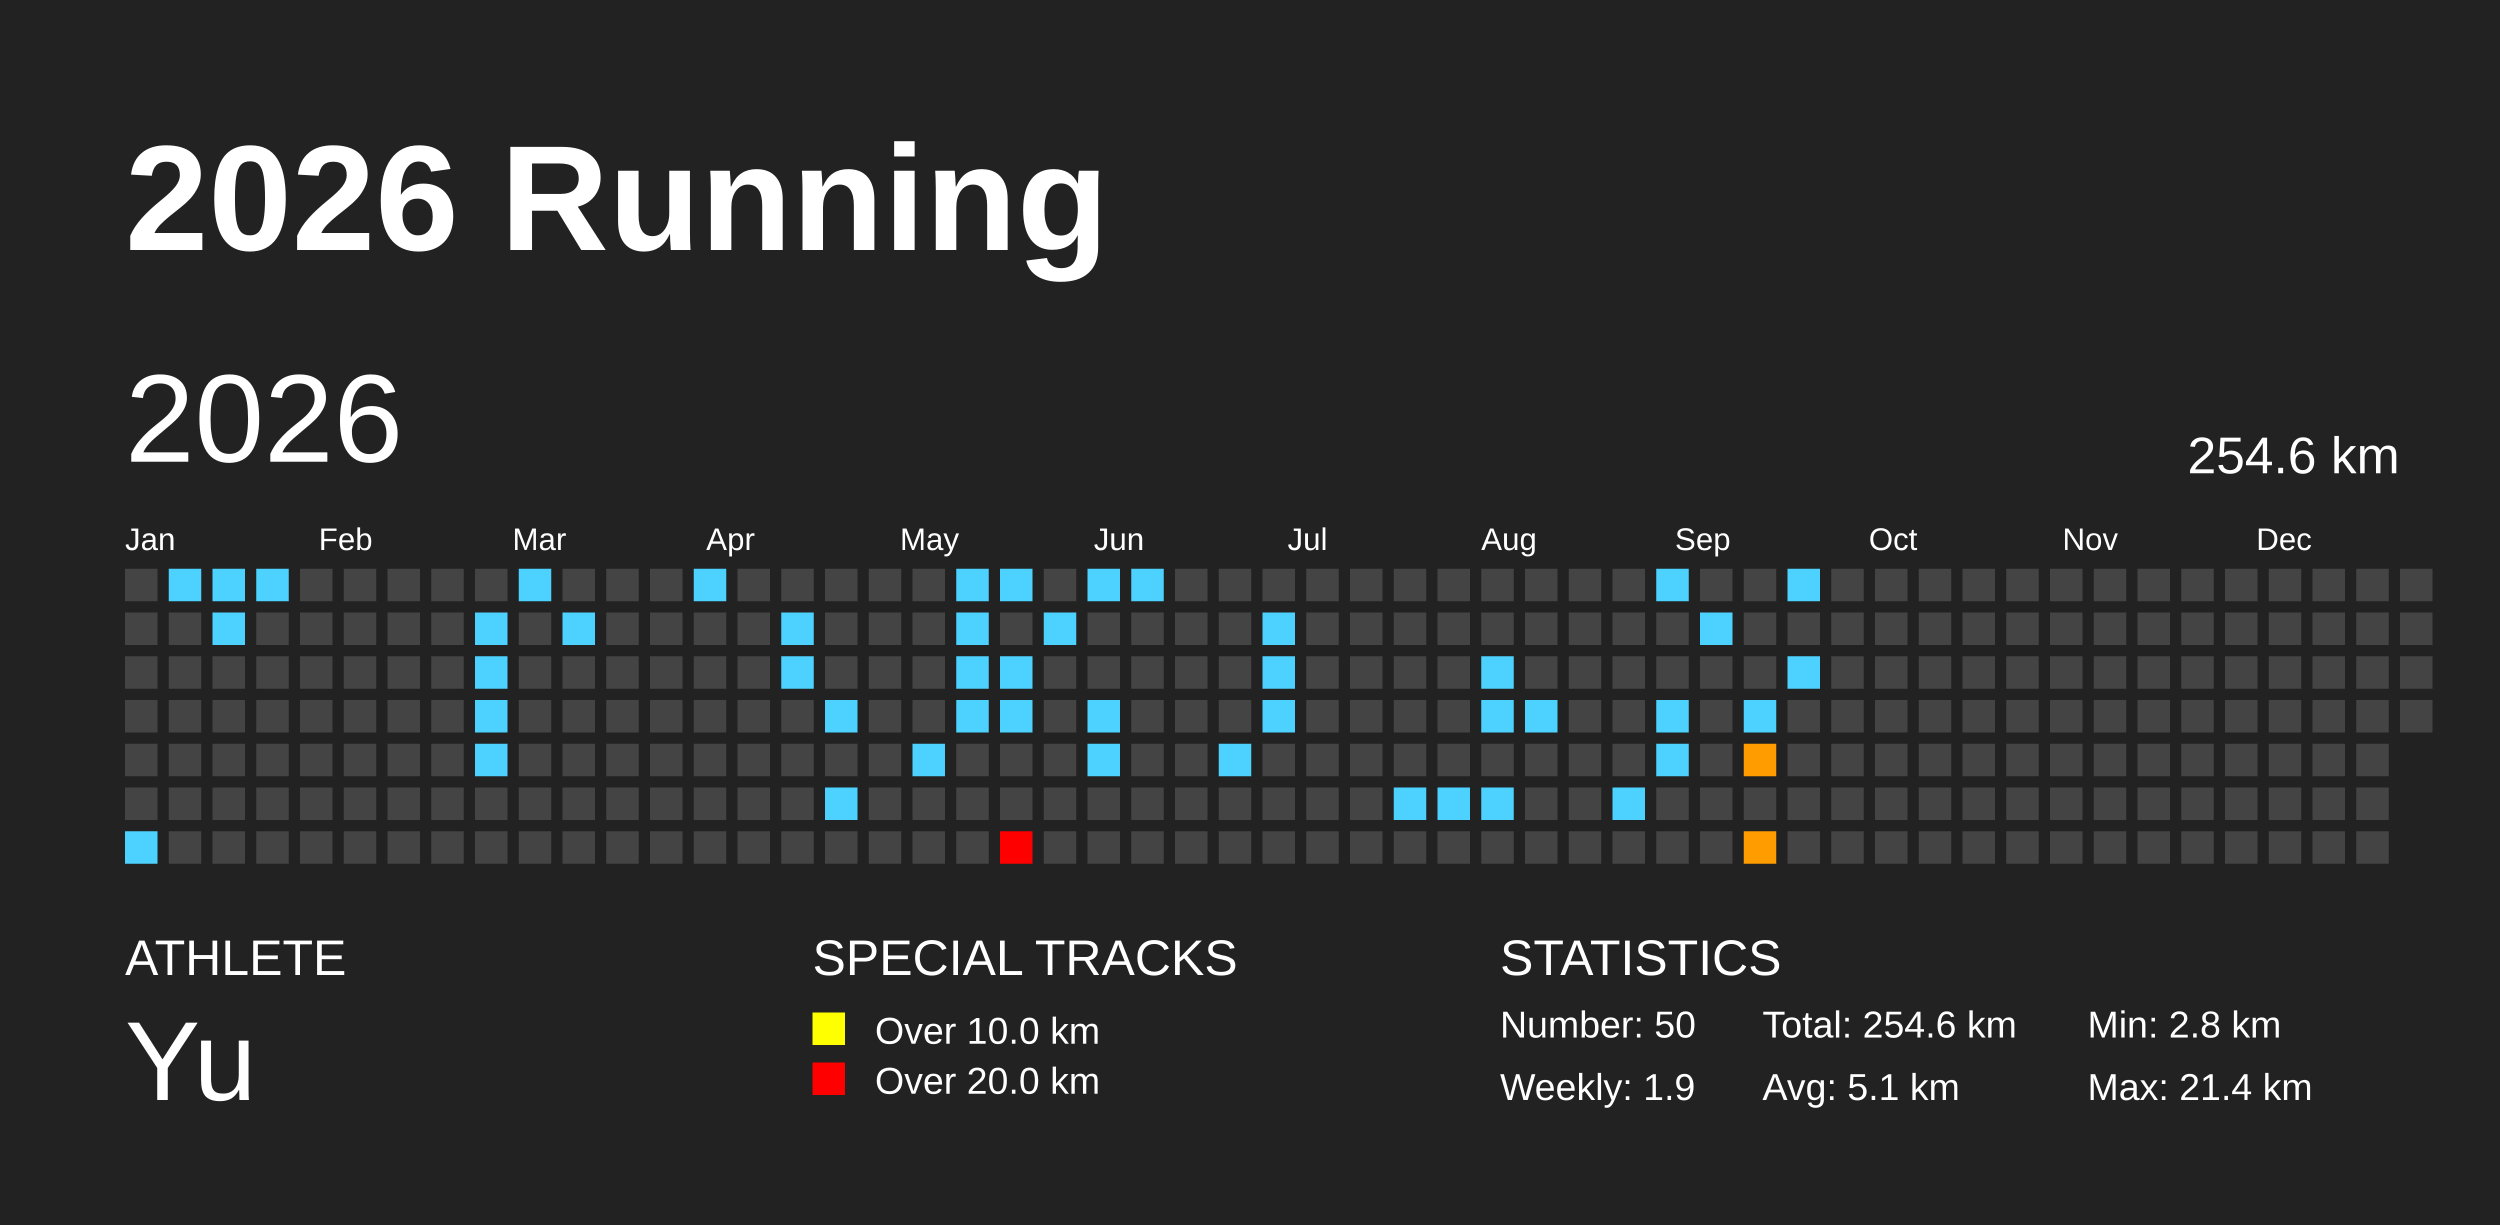
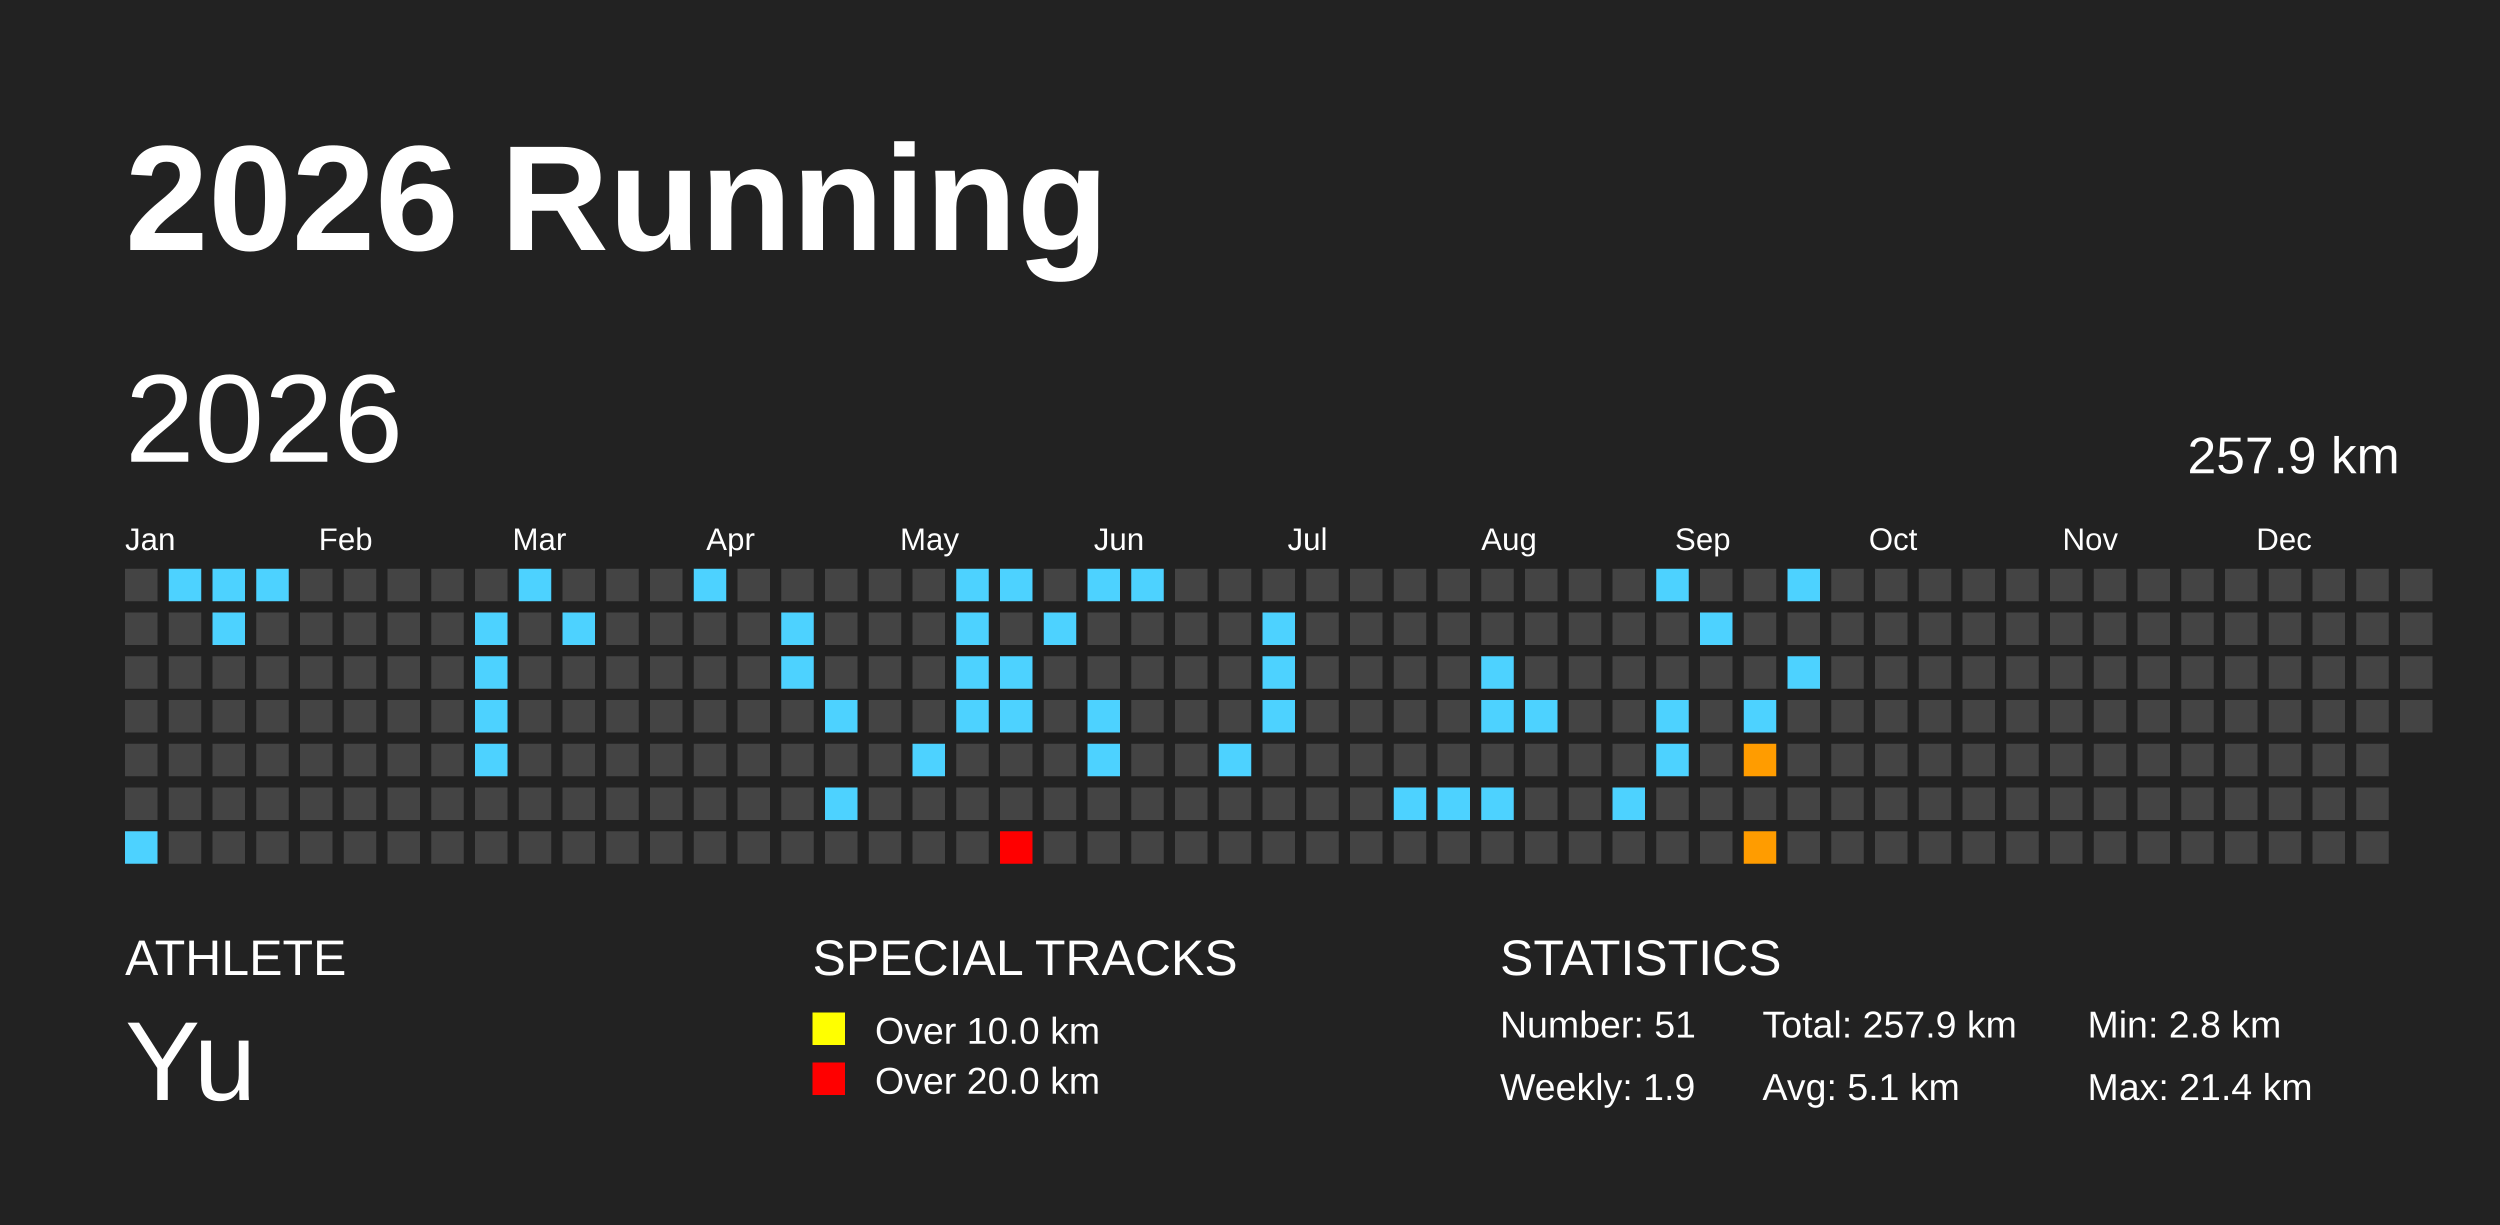
<svg xmlns="http://www.w3.org/2000/svg" baseProfile="full" height="98mm" version="1.1" viewBox="0,0,200,98" width="200mm">
  <defs />
  <rect fill="#222222" height="98" width="200" x="0" y="0" />
  <text fill="#FFFFFF" style="font-size:12px; font-family:Arial; font-weight:bold;" x="10" y="20">2026 Running</text>
  <text fill="#FFFFFF" style="font-size:4px; font-family:Arial" x="10" y="78">ATHLETE</text>
  <text fill="#FFFFFF" style="font-size:9px; font-family:Arial" x="10" y="88">Yu</text>
  <text fill="#FFFFFF" style="font-size:4px; font-family:Arial" x="65" y="78">SPECIAL TRACKS</text>
  <rect fill="yellow" height="2.6" width="2.6" x="65" y="81" />
  <text fill="#FFFFFF" style="font-size:3px; font-family:Arial" x="70" y="83.5">Over 10.0 km</text>
  <rect fill="red" height="2.6" width="2.6" x="65" y="85" />
  <text fill="#FFFFFF" style="font-size:3px; font-family:Arial" x="70" y="87.5">Over 20.0 km</text>
  <text fill="#FFFFFF" style="font-size:4px; font-family:Arial" x="120" y="78">STATISTICS</text>
-   <text fill="#FFFFFF" style="font-size:3px; font-family:Arial" x="120" y="83">Number: 50</text>
+   <text fill="#FFFFFF" style="font-size:3px; font-family:Arial" x="120" y="83">Number: 51</text>
  <text fill="#FFFFFF" style="font-size:3px; font-family:Arial" x="120" y="88">Weekly: 1.9</text>
-   <text fill="#FFFFFF" style="font-size:3px; font-family:Arial" x="141" y="83">Total: 254.6 km</text>
+   <text fill="#FFFFFF" style="font-size:3px; font-family:Arial" x="141" y="83">Total: 257.9 km</text>
  <text fill="#FFFFFF" style="font-size:3px; font-family:Arial" x="141" y="88">Avg: 5.1 km</text>
  <text fill="#FFFFFF" style="font-size:3px; font-family:Arial" x="167" y="83">Min: 2.8 km</text>
  <text fill="#FFFFFF" style="font-size:3px; font-family:Arial" x="167" y="88">Max: 21.4 km</text>
  <text dominant-baseline="hanging" fill="#FFFFFF" style="font-size:10.0px; font-family:Arial;" x="10" y="30">2026</text>
-   <text dominant-baseline="hanging" fill="#FFFFFF" style="font-size:4.125px; font-family:Arial;" x="175" y="35">254.6 km</text>
+   <text dominant-baseline="hanging" fill="#FFFFFF" style="font-size:4.125px; font-family:Arial;" x="175" y="35">257.9 km</text>
  <text fill="#FFFFFF" style="font-size:2.5px; font-family:Arial" x="10.0" y="44">Jan</text>
  <text fill="#FFFFFF" style="font-size:2.5px; font-family:Arial" x="25.5" y="44">Feb</text>
  <text fill="#FFFFFF" style="font-size:2.5px; font-family:Arial" x="41.0" y="44">Mar</text>
  <text fill="#FFFFFF" style="font-size:2.5px; font-family:Arial" x="56.5" y="44">Apr</text>
  <text fill="#FFFFFF" style="font-size:2.5px; font-family:Arial" x="72.0" y="44">May</text>
  <text fill="#FFFFFF" style="font-size:2.5px; font-family:Arial" x="87.5" y="44">Jun</text>
  <text fill="#FFFFFF" style="font-size:2.5px; font-family:Arial" x="103.0" y="44">Jul</text>
  <text fill="#FFFFFF" style="font-size:2.5px; font-family:Arial" x="118.5" y="44">Aug</text>
  <text fill="#FFFFFF" style="font-size:2.5px; font-family:Arial" x="134.0" y="44">Sep</text>
  <text fill="#FFFFFF" style="font-size:2.5px; font-family:Arial" x="149.5" y="44">Oct</text>
  <text fill="#FFFFFF" style="font-size:2.5px; font-family:Arial" x="165.0" y="44">Nov</text>
  <text fill="#FFFFFF" style="font-size:2.5px; font-family:Arial" x="180.5" y="44">Dec</text>
  <rect fill="#444444" height="2.6" width="2.6" x="10.0" y="45.5" />
  <rect fill="#444444" height="2.6" width="2.6" x="10.0" y="49.0" />
  <rect fill="#444444" height="2.6" width="2.6" x="10.0" y="52.5" />
  <rect fill="#444444" height="2.6" width="2.6" x="10.0" y="56.0" />
  <rect fill="#444444" height="2.6" width="2.6" x="10.0" y="59.5" />
  <rect fill="#444444" height="2.6" width="2.6" x="10.0" y="63.0" />
  <rect fill="#4dd2ff" height="2.6" width="2.6" x="10.0" y="66.5" />
  <rect fill="#4dd2ff" height="2.6" width="2.6" x="13.5" y="45.5" />
  <rect fill="#444444" height="2.6" width="2.6" x="13.5" y="49.0" />
  <rect fill="#444444" height="2.6" width="2.6" x="13.5" y="52.5" />
  <rect fill="#444444" height="2.6" width="2.6" x="13.5" y="56.0" />
  <rect fill="#444444" height="2.6" width="2.6" x="13.5" y="59.5" />
  <rect fill="#444444" height="2.6" width="2.6" x="13.5" y="63.0" />
  <rect fill="#444444" height="2.6" width="2.6" x="13.5" y="66.5" />
  <rect fill="#4dd2ff" height="2.6" width="2.6" x="17.0" y="45.5" />
  <rect fill="#4dd2ff" height="2.6" width="2.6" x="17.0" y="49.0" />
  <rect fill="#444444" height="2.6" width="2.6" x="17.0" y="52.5" />
  <rect fill="#444444" height="2.6" width="2.6" x="17.0" y="56.0" />
  <rect fill="#444444" height="2.6" width="2.6" x="17.0" y="59.5" />
  <rect fill="#444444" height="2.6" width="2.6" x="17.0" y="63.0" />
  <rect fill="#444444" height="2.6" width="2.6" x="17.0" y="66.5" />
  <rect fill="#4dd2ff" height="2.6" width="2.6" x="20.5" y="45.5" />
  <rect fill="#444444" height="2.6" width="2.6" x="20.5" y="49.0" />
  <rect fill="#444444" height="2.6" width="2.6" x="20.5" y="52.5" />
  <rect fill="#444444" height="2.6" width="2.6" x="20.5" y="56.0" />
  <rect fill="#444444" height="2.6" width="2.6" x="20.5" y="59.5" />
  <rect fill="#444444" height="2.6" width="2.6" x="20.5" y="63.0" />
  <rect fill="#444444" height="2.6" width="2.6" x="20.5" y="66.5" />
  <rect fill="#444444" height="2.6" width="2.6" x="24.0" y="45.5" />
  <rect fill="#444444" height="2.6" width="2.6" x="24.0" y="49.0" />
  <rect fill="#444444" height="2.6" width="2.6" x="24.0" y="52.5" />
  <rect fill="#444444" height="2.6" width="2.6" x="24.0" y="56.0" />
  <rect fill="#444444" height="2.6" width="2.6" x="24.0" y="59.5" />
  <rect fill="#444444" height="2.6" width="2.6" x="24.0" y="63.0" />
  <rect fill="#444444" height="2.6" width="2.6" x="24.0" y="66.5" />
  <rect fill="#444444" height="2.6" width="2.6" x="27.5" y="45.5" />
  <rect fill="#444444" height="2.6" width="2.6" x="27.5" y="49.0" />
  <rect fill="#444444" height="2.6" width="2.6" x="27.5" y="52.5" />
  <rect fill="#444444" height="2.6" width="2.6" x="27.5" y="56.0" />
  <rect fill="#444444" height="2.6" width="2.6" x="27.5" y="59.5" />
  <rect fill="#444444" height="2.6" width="2.6" x="27.5" y="63.0" />
  <rect fill="#444444" height="2.6" width="2.6" x="27.5" y="66.5" />
  <rect fill="#444444" height="2.6" width="2.6" x="31.0" y="45.5" />
  <rect fill="#444444" height="2.6" width="2.6" x="31.0" y="49.0" />
  <rect fill="#444444" height="2.6" width="2.6" x="31.0" y="52.5" />
  <rect fill="#444444" height="2.6" width="2.6" x="31.0" y="56.0" />
  <rect fill="#444444" height="2.6" width="2.6" x="31.0" y="59.5" />
  <rect fill="#444444" height="2.6" width="2.6" x="31.0" y="63.0" />
  <rect fill="#444444" height="2.6" width="2.6" x="31.0" y="66.5" />
  <rect fill="#444444" height="2.6" width="2.6" x="34.5" y="45.5" />
  <rect fill="#444444" height="2.6" width="2.6" x="34.5" y="49.0" />
  <rect fill="#444444" height="2.6" width="2.6" x="34.5" y="52.5" />
  <rect fill="#444444" height="2.6" width="2.6" x="34.5" y="56.0" />
  <rect fill="#444444" height="2.6" width="2.6" x="34.5" y="59.5" />
  <rect fill="#444444" height="2.6" width="2.6" x="34.5" y="63.0" />
  <rect fill="#444444" height="2.6" width="2.6" x="34.5" y="66.5" />
  <rect fill="#444444" height="2.6" width="2.6" x="38.0" y="45.5" />
  <rect fill="#4dd2ff" height="2.6" width="2.6" x="38.0" y="49.0" />
  <rect fill="#4dd2ff" height="2.6" width="2.6" x="38.0" y="52.5" />
  <rect fill="#4dd2ff" height="2.6" width="2.6" x="38.0" y="56.0" />
  <rect fill="#4dd2ff" height="2.6" width="2.6" x="38.0" y="59.5" />
  <rect fill="#444444" height="2.6" width="2.6" x="38.0" y="63.0" />
  <rect fill="#444444" height="2.6" width="2.6" x="38.0" y="66.5" />
  <rect fill="#4dd2ff" height="2.6" width="2.6" x="41.5" y="45.5" />
  <rect fill="#444444" height="2.6" width="2.6" x="41.5" y="49.0" />
  <rect fill="#444444" height="2.6" width="2.6" x="41.5" y="52.5" />
  <rect fill="#444444" height="2.6" width="2.6" x="41.5" y="56.0" />
  <rect fill="#444444" height="2.6" width="2.6" x="41.5" y="59.5" />
  <rect fill="#444444" height="2.6" width="2.6" x="41.5" y="63.0" />
  <rect fill="#444444" height="2.6" width="2.6" x="41.5" y="66.5" />
  <rect fill="#444444" height="2.6" width="2.6" x="45.0" y="45.5" />
  <rect fill="#4dd2ff" height="2.6" width="2.6" x="45.0" y="49.0" />
  <rect fill="#444444" height="2.6" width="2.6" x="45.0" y="52.5" />
  <rect fill="#444444" height="2.6" width="2.6" x="45.0" y="56.0" />
  <rect fill="#444444" height="2.6" width="2.6" x="45.0" y="59.5" />
  <rect fill="#444444" height="2.6" width="2.6" x="45.0" y="63.0" />
  <rect fill="#444444" height="2.6" width="2.6" x="45.0" y="66.5" />
  <rect fill="#444444" height="2.6" width="2.6" x="48.5" y="45.5" />
  <rect fill="#444444" height="2.6" width="2.6" x="48.5" y="49.0" />
  <rect fill="#444444" height="2.6" width="2.6" x="48.5" y="52.5" />
  <rect fill="#444444" height="2.6" width="2.6" x="48.5" y="56.0" />
  <rect fill="#444444" height="2.6" width="2.6" x="48.5" y="59.5" />
  <rect fill="#444444" height="2.6" width="2.6" x="48.5" y="63.0" />
  <rect fill="#444444" height="2.6" width="2.6" x="48.5" y="66.5" />
  <rect fill="#444444" height="2.6" width="2.6" x="52.0" y="45.5" />
  <rect fill="#444444" height="2.6" width="2.6" x="52.0" y="49.0" />
  <rect fill="#444444" height="2.6" width="2.6" x="52.0" y="52.5" />
  <rect fill="#444444" height="2.6" width="2.6" x="52.0" y="56.0" />
  <rect fill="#444444" height="2.6" width="2.6" x="52.0" y="59.5" />
  <rect fill="#444444" height="2.6" width="2.6" x="52.0" y="63.0" />
  <rect fill="#444444" height="2.6" width="2.6" x="52.0" y="66.5" />
  <rect fill="#4dd2ff" height="2.6" width="2.6" x="55.5" y="45.5" />
  <rect fill="#444444" height="2.6" width="2.6" x="55.5" y="49.0" />
  <rect fill="#444444" height="2.6" width="2.6" x="55.5" y="52.5" />
  <rect fill="#444444" height="2.6" width="2.6" x="55.5" y="56.0" />
  <rect fill="#444444" height="2.6" width="2.6" x="55.5" y="59.5" />
  <rect fill="#444444" height="2.6" width="2.6" x="55.5" y="63.0" />
  <rect fill="#444444" height="2.6" width="2.6" x="55.5" y="66.5" />
  <rect fill="#444444" height="2.6" width="2.6" x="59.0" y="45.5" />
  <rect fill="#444444" height="2.6" width="2.6" x="59.0" y="49.0" />
  <rect fill="#444444" height="2.6" width="2.6" x="59.0" y="52.5" />
  <rect fill="#444444" height="2.6" width="2.6" x="59.0" y="56.0" />
  <rect fill="#444444" height="2.6" width="2.6" x="59.0" y="59.5" />
  <rect fill="#444444" height="2.6" width="2.6" x="59.0" y="63.0" />
  <rect fill="#444444" height="2.6" width="2.6" x="59.0" y="66.5" />
  <rect fill="#444444" height="2.6" width="2.6" x="62.5" y="45.5" />
  <rect fill="#4dd2ff" height="2.6" width="2.6" x="62.5" y="49.0" />
  <rect fill="#4dd2ff" height="2.6" width="2.6" x="62.5" y="52.5" />
  <rect fill="#444444" height="2.6" width="2.6" x="62.5" y="56.0" />
  <rect fill="#444444" height="2.6" width="2.6" x="62.5" y="59.5" />
  <rect fill="#444444" height="2.6" width="2.6" x="62.5" y="63.0" />
  <rect fill="#444444" height="2.6" width="2.6" x="62.5" y="66.5" />
  <rect fill="#444444" height="2.6" width="2.6" x="66.0" y="45.5" />
  <rect fill="#444444" height="2.6" width="2.6" x="66.0" y="49.0" />
  <rect fill="#444444" height="2.6" width="2.6" x="66.0" y="52.5" />
  <rect fill="#4dd2ff" height="2.6" width="2.6" x="66.0" y="56.0" />
  <rect fill="#444444" height="2.6" width="2.6" x="66.0" y="59.5" />
  <rect fill="#4dd2ff" height="2.6" width="2.6" x="66.0" y="63.0" />
  <rect fill="#444444" height="2.6" width="2.6" x="66.0" y="66.5" />
  <rect fill="#444444" height="2.6" width="2.6" x="69.5" y="45.5" />
  <rect fill="#444444" height="2.6" width="2.6" x="69.5" y="49.0" />
  <rect fill="#444444" height="2.6" width="2.6" x="69.5" y="52.5" />
  <rect fill="#444444" height="2.6" width="2.6" x="69.5" y="56.0" />
  <rect fill="#444444" height="2.6" width="2.6" x="69.5" y="59.5" />
  <rect fill="#444444" height="2.6" width="2.6" x="69.5" y="63.0" />
  <rect fill="#444444" height="2.6" width="2.6" x="69.5" y="66.5" />
  <rect fill="#444444" height="2.6" width="2.6" x="73.0" y="45.5" />
  <rect fill="#444444" height="2.6" width="2.6" x="73.0" y="49.0" />
  <rect fill="#444444" height="2.6" width="2.6" x="73.0" y="52.5" />
  <rect fill="#444444" height="2.6" width="2.6" x="73.0" y="56.0" />
  <rect fill="#4dd2ff" height="2.6" width="2.6" x="73.0" y="59.5" />
  <rect fill="#444444" height="2.6" width="2.6" x="73.0" y="63.0" />
  <rect fill="#444444" height="2.6" width="2.6" x="73.0" y="66.5" />
  <rect fill="#4dd2ff" height="2.6" width="2.6" x="76.5" y="45.5" />
  <rect fill="#4dd2ff" height="2.6" width="2.6" x="76.5" y="49.0" />
  <rect fill="#4dd2ff" height="2.6" width="2.6" x="76.5" y="52.5" />
  <rect fill="#4dd2ff" height="2.6" width="2.6" x="76.5" y="56.0" />
  <rect fill="#444444" height="2.6" width="2.6" x="76.5" y="59.5" />
  <rect fill="#444444" height="2.6" width="2.6" x="76.5" y="63.0" />
  <rect fill="#444444" height="2.6" width="2.6" x="76.5" y="66.5" />
  <rect fill="#4dd2ff" height="2.6" width="2.6" x="80.0" y="45.5" />
  <rect fill="#444444" height="2.6" width="2.6" x="80.0" y="49.0" />
  <rect fill="#4dd2ff" height="2.6" width="2.6" x="80.0" y="52.5" />
  <rect fill="#4dd2ff" height="2.6" width="2.6" x="80.0" y="56.0" />
  <rect fill="#444444" height="2.6" width="2.6" x="80.0" y="59.5" />
  <rect fill="#444444" height="2.6" width="2.6" x="80.0" y="63.0" />
  <rect fill="red" height="2.6" width="2.6" x="80.0" y="66.5" />
  <rect fill="#444444" height="2.6" width="2.6" x="83.5" y="45.5" />
  <rect fill="#4dd2ff" height="2.6" width="2.6" x="83.5" y="49.0" />
  <rect fill="#444444" height="2.6" width="2.6" x="83.5" y="52.5" />
  <rect fill="#444444" height="2.6" width="2.6" x="83.5" y="56.0" />
  <rect fill="#444444" height="2.6" width="2.6" x="83.5" y="59.5" />
  <rect fill="#444444" height="2.6" width="2.6" x="83.5" y="63.0" />
  <rect fill="#444444" height="2.6" width="2.6" x="83.5" y="66.5" />
  <rect fill="#4dd2ff" height="2.6" width="2.6" x="87.0" y="45.5" />
  <rect fill="#444444" height="2.6" width="2.6" x="87.0" y="49.0" />
  <rect fill="#444444" height="2.6" width="2.6" x="87.0" y="52.5" />
  <rect fill="#4dd2ff" height="2.6" width="2.6" x="87.0" y="56.0" />
  <rect fill="#4dd2ff" height="2.6" width="2.6" x="87.0" y="59.5" />
  <rect fill="#444444" height="2.6" width="2.6" x="87.0" y="63.0" />
  <rect fill="#444444" height="2.6" width="2.6" x="87.0" y="66.5" />
  <rect fill="#4dd2ff" height="2.6" width="2.6" x="90.5" y="45.5" />
  <rect fill="#444444" height="2.6" width="2.6" x="90.5" y="49.0" />
  <rect fill="#444444" height="2.6" width="2.6" x="90.5" y="52.5" />
  <rect fill="#444444" height="2.6" width="2.6" x="90.5" y="56.0" />
  <rect fill="#444444" height="2.6" width="2.6" x="90.5" y="59.5" />
  <rect fill="#444444" height="2.6" width="2.6" x="90.5" y="63.0" />
  <rect fill="#444444" height="2.6" width="2.6" x="90.5" y="66.5" />
  <rect fill="#444444" height="2.6" width="2.6" x="94.0" y="45.5" />
  <rect fill="#444444" height="2.6" width="2.6" x="94.0" y="49.0" />
  <rect fill="#444444" height="2.6" width="2.6" x="94.0" y="52.5" />
  <rect fill="#444444" height="2.6" width="2.6" x="94.0" y="56.0" />
  <rect fill="#444444" height="2.6" width="2.6" x="94.0" y="59.5" />
  <rect fill="#444444" height="2.6" width="2.6" x="94.0" y="63.0" />
  <rect fill="#444444" height="2.6" width="2.6" x="94.0" y="66.5" />
  <rect fill="#444444" height="2.6" width="2.6" x="97.5" y="45.5" />
  <rect fill="#444444" height="2.6" width="2.6" x="97.5" y="49.0" />
  <rect fill="#444444" height="2.6" width="2.6" x="97.5" y="52.5" />
  <rect fill="#444444" height="2.6" width="2.6" x="97.5" y="56.0" />
  <rect fill="#4dd2ff" height="2.6" width="2.6" x="97.5" y="59.5" />
  <rect fill="#444444" height="2.6" width="2.6" x="97.5" y="63.0" />
  <rect fill="#444444" height="2.6" width="2.6" x="97.5" y="66.5" />
  <rect fill="#444444" height="2.6" width="2.6" x="101.0" y="45.5" />
  <rect fill="#4dd2ff" height="2.6" width="2.6" x="101.0" y="49.0" />
  <rect fill="#4dd2ff" height="2.6" width="2.6" x="101.0" y="52.5" />
  <rect fill="#4dd2ff" height="2.6" width="2.6" x="101.0" y="56.0" />
  <rect fill="#444444" height="2.6" width="2.6" x="101.0" y="59.5" />
  <rect fill="#444444" height="2.6" width="2.6" x="101.0" y="63.0" />
  <rect fill="#444444" height="2.6" width="2.6" x="101.0" y="66.5" />
  <rect fill="#444444" height="2.6" width="2.6" x="104.5" y="45.5" />
  <rect fill="#444444" height="2.6" width="2.6" x="104.5" y="49.0" />
  <rect fill="#444444" height="2.6" width="2.6" x="104.5" y="52.5" />
  <rect fill="#444444" height="2.6" width="2.6" x="104.5" y="56.0" />
  <rect fill="#444444" height="2.6" width="2.6" x="104.5" y="59.5" />
  <rect fill="#444444" height="2.6" width="2.6" x="104.5" y="63.0" />
  <rect fill="#444444" height="2.6" width="2.6" x="104.5" y="66.5" />
  <rect fill="#444444" height="2.6" width="2.6" x="108.0" y="45.5" />
  <rect fill="#444444" height="2.6" width="2.6" x="108.0" y="49.0" />
  <rect fill="#444444" height="2.6" width="2.6" x="108.0" y="52.5" />
  <rect fill="#444444" height="2.6" width="2.6" x="108.0" y="56.0" />
  <rect fill="#444444" height="2.6" width="2.6" x="108.0" y="59.5" />
  <rect fill="#444444" height="2.6" width="2.6" x="108.0" y="63.0" />
  <rect fill="#444444" height="2.6" width="2.6" x="108.0" y="66.5" />
  <rect fill="#444444" height="2.6" width="2.6" x="111.5" y="45.5" />
  <rect fill="#444444" height="2.6" width="2.6" x="111.5" y="49.0" />
  <rect fill="#444444" height="2.6" width="2.6" x="111.5" y="52.5" />
  <rect fill="#444444" height="2.6" width="2.6" x="111.5" y="56.0" />
  <rect fill="#444444" height="2.6" width="2.6" x="111.5" y="59.5" />
  <rect fill="#4dd2ff" height="2.6" width="2.6" x="111.5" y="63.0" />
  <rect fill="#444444" height="2.6" width="2.6" x="111.5" y="66.5" />
  <rect fill="#444444" height="2.6" width="2.6" x="115.0" y="45.5" />
  <rect fill="#444444" height="2.6" width="2.6" x="115.0" y="49.0" />
  <rect fill="#444444" height="2.6" width="2.6" x="115.0" y="52.5" />
  <rect fill="#444444" height="2.6" width="2.6" x="115.0" y="56.0" />
  <rect fill="#444444" height="2.6" width="2.6" x="115.0" y="59.5" />
  <rect fill="#4dd2ff" height="2.6" width="2.6" x="115.0" y="63.0" />
  <rect fill="#444444" height="2.6" width="2.6" x="115.0" y="66.5" />
  <rect fill="#444444" height="2.6" width="2.6" x="118.5" y="45.5" />
  <rect fill="#444444" height="2.6" width="2.6" x="118.5" y="49.0" />
  <rect fill="#4dd2ff" height="2.6" width="2.6" x="118.5" y="52.5" />
  <rect fill="#4dd2ff" height="2.6" width="2.6" x="118.5" y="56.0" />
  <rect fill="#444444" height="2.6" width="2.6" x="118.5" y="59.5" />
  <rect fill="#4dd2ff" height="2.6" width="2.6" x="118.5" y="63.0" />
  <rect fill="#444444" height="2.6" width="2.6" x="118.5" y="66.5" />
  <rect fill="#444444" height="2.6" width="2.6" x="122.0" y="45.5" />
  <rect fill="#444444" height="2.6" width="2.6" x="122.0" y="49.0" />
  <rect fill="#444444" height="2.6" width="2.6" x="122.0" y="52.5" />
  <rect fill="#4dd2ff" height="2.6" width="2.6" x="122.0" y="56.0" />
  <rect fill="#444444" height="2.6" width="2.6" x="122.0" y="59.5" />
  <rect fill="#444444" height="2.6" width="2.6" x="122.0" y="63.0" />
  <rect fill="#444444" height="2.6" width="2.6" x="122.0" y="66.5" />
  <rect fill="#444444" height="2.6" width="2.6" x="125.5" y="45.5" />
  <rect fill="#444444" height="2.6" width="2.6" x="125.5" y="49.0" />
  <rect fill="#444444" height="2.6" width="2.6" x="125.5" y="52.5" />
  <rect fill="#444444" height="2.6" width="2.6" x="125.5" y="56.0" />
  <rect fill="#444444" height="2.6" width="2.6" x="125.5" y="59.5" />
  <rect fill="#444444" height="2.6" width="2.6" x="125.5" y="63.0" />
  <rect fill="#444444" height="2.6" width="2.6" x="125.5" y="66.5" />
  <rect fill="#444444" height="2.6" width="2.6" x="129.0" y="45.5" />
  <rect fill="#444444" height="2.6" width="2.6" x="129.0" y="49.0" />
  <rect fill="#444444" height="2.6" width="2.6" x="129.0" y="52.5" />
  <rect fill="#444444" height="2.6" width="2.6" x="129.0" y="56.0" />
  <rect fill="#444444" height="2.6" width="2.6" x="129.0" y="59.5" />
  <rect fill="#4dd2ff" height="2.6" width="2.6" x="129.0" y="63.0" />
  <rect fill="#444444" height="2.6" width="2.6" x="129.0" y="66.5" />
  <rect fill="#4dd2ff" height="2.6" width="2.6" x="132.5" y="45.5" />
  <rect fill="#444444" height="2.6" width="2.6" x="132.5" y="49.0" />
  <rect fill="#444444" height="2.6" width="2.6" x="132.5" y="52.5" />
  <rect fill="#4dd2ff" height="2.6" width="2.6" x="132.5" y="56.0" />
  <rect fill="#4dd2ff" height="2.6" width="2.6" x="132.5" y="59.5" />
  <rect fill="#444444" height="2.6" width="2.6" x="132.5" y="63.0" />
  <rect fill="#444444" height="2.6" width="2.6" x="132.5" y="66.5" />
  <rect fill="#444444" height="2.6" width="2.6" x="136.0" y="45.5" />
  <rect fill="#4dd2ff" height="2.6" width="2.6" x="136.0" y="49.0" />
  <rect fill="#444444" height="2.6" width="2.6" x="136.0" y="52.5" />
  <rect fill="#444444" height="2.6" width="2.6" x="136.0" y="56.0" />
  <rect fill="#444444" height="2.6" width="2.6" x="136.0" y="59.5" />
  <rect fill="#444444" height="2.6" width="2.6" x="136.0" y="63.0" />
  <rect fill="#444444" height="2.6" width="2.6" x="136.0" y="66.5" />
  <rect fill="#444444" height="2.6" width="2.6" x="139.5" y="45.5" />
  <rect fill="#444444" height="2.6" width="2.6" x="139.5" y="49.0" />
  <rect fill="#444444" height="2.6" width="2.6" x="139.5" y="52.5" />
  <rect fill="#4dd2ff" height="2.6" width="2.6" x="139.5" y="56.0" />
  <rect fill="#ff9c00" height="2.6" width="2.6" x="139.5" y="59.5" />
  <rect fill="#444444" height="2.6" width="2.6" x="139.5" y="63.0" />
  <rect fill="#ff9c00" height="2.6" width="2.6" x="139.5" y="66.5" />
  <rect fill="#4dd2ff" height="2.6" width="2.6" x="143.0" y="45.5" />
  <rect fill="#444444" height="2.6" width="2.6" x="143.0" y="49.0" />
  <rect fill="#4dd2ff" height="2.6" width="2.6" x="143.0" y="52.5" />
  <rect fill="#444444" height="2.6" width="2.6" x="143.0" y="56.0" />
  <rect fill="#444444" height="2.6" width="2.6" x="143.0" y="59.5" />
  <rect fill="#444444" height="2.6" width="2.6" x="143.0" y="63.0" />
  <rect fill="#444444" height="2.6" width="2.6" x="143.0" y="66.5" />
  <rect fill="#444444" height="2.6" width="2.6" x="146.5" y="45.5" />
  <rect fill="#444444" height="2.6" width="2.6" x="146.5" y="49.0" />
  <rect fill="#444444" height="2.6" width="2.6" x="146.5" y="52.5" />
  <rect fill="#444444" height="2.6" width="2.6" x="146.5" y="56.0" />
  <rect fill="#444444" height="2.6" width="2.6" x="146.5" y="59.5" />
  <rect fill="#444444" height="2.6" width="2.6" x="146.5" y="63.0" />
  <rect fill="#444444" height="2.6" width="2.6" x="146.5" y="66.5" />
  <rect fill="#444444" height="2.6" width="2.6" x="150.0" y="45.5" />
  <rect fill="#444444" height="2.6" width="2.6" x="150.0" y="49.0" />
  <rect fill="#444444" height="2.6" width="2.6" x="150.0" y="52.5" />
  <rect fill="#444444" height="2.6" width="2.6" x="150.0" y="56.0" />
  <rect fill="#444444" height="2.6" width="2.6" x="150.0" y="59.5" />
  <rect fill="#444444" height="2.6" width="2.6" x="150.0" y="63.0" />
  <rect fill="#444444" height="2.6" width="2.6" x="150.0" y="66.5" />
  <rect fill="#444444" height="2.6" width="2.6" x="153.5" y="45.5" />
  <rect fill="#444444" height="2.6" width="2.6" x="153.5" y="49.0" />
  <rect fill="#444444" height="2.6" width="2.6" x="153.5" y="52.5" />
  <rect fill="#444444" height="2.6" width="2.6" x="153.5" y="56.0" />
  <rect fill="#444444" height="2.6" width="2.6" x="153.5" y="59.5" />
  <rect fill="#444444" height="2.6" width="2.6" x="153.5" y="63.0" />
  <rect fill="#444444" height="2.6" width="2.6" x="153.5" y="66.5" />
  <rect fill="#444444" height="2.6" width="2.6" x="157.0" y="45.5" />
  <rect fill="#444444" height="2.6" width="2.6" x="157.0" y="49.0" />
  <rect fill="#444444" height="2.6" width="2.6" x="157.0" y="52.5" />
  <rect fill="#444444" height="2.6" width="2.6" x="157.0" y="56.0" />
  <rect fill="#444444" height="2.6" width="2.6" x="157.0" y="59.5" />
  <rect fill="#444444" height="2.6" width="2.6" x="157.0" y="63.0" />
  <rect fill="#444444" height="2.6" width="2.6" x="157.0" y="66.5" />
  <rect fill="#444444" height="2.6" width="2.6" x="160.5" y="45.5" />
  <rect fill="#444444" height="2.6" width="2.6" x="160.5" y="49.0" />
  <rect fill="#444444" height="2.6" width="2.6" x="160.5" y="52.5" />
  <rect fill="#444444" height="2.6" width="2.6" x="160.5" y="56.0" />
  <rect fill="#444444" height="2.6" width="2.6" x="160.5" y="59.5" />
  <rect fill="#444444" height="2.6" width="2.6" x="160.5" y="63.0" />
  <rect fill="#444444" height="2.6" width="2.6" x="160.5" y="66.5" />
  <rect fill="#444444" height="2.6" width="2.6" x="164.0" y="45.5" />
  <rect fill="#444444" height="2.6" width="2.6" x="164.0" y="49.0" />
  <rect fill="#444444" height="2.6" width="2.6" x="164.0" y="52.5" />
  <rect fill="#444444" height="2.6" width="2.6" x="164.0" y="56.0" />
  <rect fill="#444444" height="2.6" width="2.6" x="164.0" y="59.5" />
  <rect fill="#444444" height="2.6" width="2.6" x="164.0" y="63.0" />
  <rect fill="#444444" height="2.6" width="2.6" x="164.0" y="66.5" />
  <rect fill="#444444" height="2.6" width="2.6" x="167.5" y="45.5" />
  <rect fill="#444444" height="2.6" width="2.6" x="167.5" y="49.0" />
  <rect fill="#444444" height="2.6" width="2.6" x="167.5" y="52.5" />
  <rect fill="#444444" height="2.6" width="2.6" x="167.5" y="56.0" />
  <rect fill="#444444" height="2.6" width="2.6" x="167.5" y="59.5" />
  <rect fill="#444444" height="2.6" width="2.6" x="167.5" y="63.0" />
  <rect fill="#444444" height="2.6" width="2.6" x="167.5" y="66.5" />
  <rect fill="#444444" height="2.6" width="2.6" x="171.0" y="45.5" />
  <rect fill="#444444" height="2.6" width="2.6" x="171.0" y="49.0" />
  <rect fill="#444444" height="2.6" width="2.6" x="171.0" y="52.5" />
  <rect fill="#444444" height="2.6" width="2.6" x="171.0" y="56.0" />
  <rect fill="#444444" height="2.6" width="2.6" x="171.0" y="59.5" />
  <rect fill="#444444" height="2.6" width="2.6" x="171.0" y="63.0" />
  <rect fill="#444444" height="2.6" width="2.6" x="171.0" y="66.5" />
  <rect fill="#444444" height="2.6" width="2.6" x="174.5" y="45.5" />
  <rect fill="#444444" height="2.6" width="2.6" x="174.5" y="49.0" />
  <rect fill="#444444" height="2.6" width="2.6" x="174.5" y="52.5" />
  <rect fill="#444444" height="2.6" width="2.6" x="174.5" y="56.0" />
  <rect fill="#444444" height="2.6" width="2.6" x="174.5" y="59.5" />
  <rect fill="#444444" height="2.6" width="2.6" x="174.5" y="63.0" />
  <rect fill="#444444" height="2.6" width="2.6" x="174.5" y="66.5" />
  <rect fill="#444444" height="2.6" width="2.6" x="178.0" y="45.5" />
  <rect fill="#444444" height="2.6" width="2.6" x="178.0" y="49.0" />
  <rect fill="#444444" height="2.6" width="2.6" x="178.0" y="52.5" />
  <rect fill="#444444" height="2.6" width="2.6" x="178.0" y="56.0" />
  <rect fill="#444444" height="2.6" width="2.6" x="178.0" y="59.5" />
  <rect fill="#444444" height="2.6" width="2.6" x="178.0" y="63.0" />
  <rect fill="#444444" height="2.6" width="2.6" x="178.0" y="66.5" />
  <rect fill="#444444" height="2.6" width="2.6" x="181.5" y="45.5" />
  <rect fill="#444444" height="2.6" width="2.6" x="181.5" y="49.0" />
  <rect fill="#444444" height="2.6" width="2.6" x="181.5" y="52.5" />
  <rect fill="#444444" height="2.6" width="2.6" x="181.5" y="56.0" />
  <rect fill="#444444" height="2.6" width="2.6" x="181.5" y="59.5" />
  <rect fill="#444444" height="2.6" width="2.6" x="181.5" y="63.0" />
  <rect fill="#444444" height="2.6" width="2.6" x="181.5" y="66.5" />
  <rect fill="#444444" height="2.6" width="2.6" x="185.0" y="45.5" />
  <rect fill="#444444" height="2.6" width="2.6" x="185.0" y="49.0" />
  <rect fill="#444444" height="2.6" width="2.6" x="185.0" y="52.5" />
  <rect fill="#444444" height="2.6" width="2.6" x="185.0" y="56.0" />
  <rect fill="#444444" height="2.6" width="2.6" x="185.0" y="59.5" />
  <rect fill="#444444" height="2.6" width="2.6" x="185.0" y="63.0" />
  <rect fill="#444444" height="2.6" width="2.6" x="185.0" y="66.5" />
  <rect fill="#444444" height="2.6" width="2.6" x="188.5" y="45.5" />
  <rect fill="#444444" height="2.6" width="2.6" x="188.5" y="49.0" />
  <rect fill="#444444" height="2.6" width="2.6" x="188.5" y="52.5" />
  <rect fill="#444444" height="2.6" width="2.6" x="188.5" y="56.0" />
  <rect fill="#444444" height="2.6" width="2.6" x="188.5" y="59.5" />
  <rect fill="#444444" height="2.6" width="2.6" x="188.5" y="63.0" />
  <rect fill="#444444" height="2.6" width="2.6" x="188.5" y="66.5" />
  <rect fill="#444444" height="2.6" width="2.6" x="192.0" y="45.5" />
  <rect fill="#444444" height="2.6" width="2.6" x="192.0" y="49.0" />
  <rect fill="#444444" height="2.6" width="2.6" x="192.0" y="52.5" />
  <rect fill="#444444" height="2.6" width="2.6" x="192.0" y="56.0" />
</svg>
